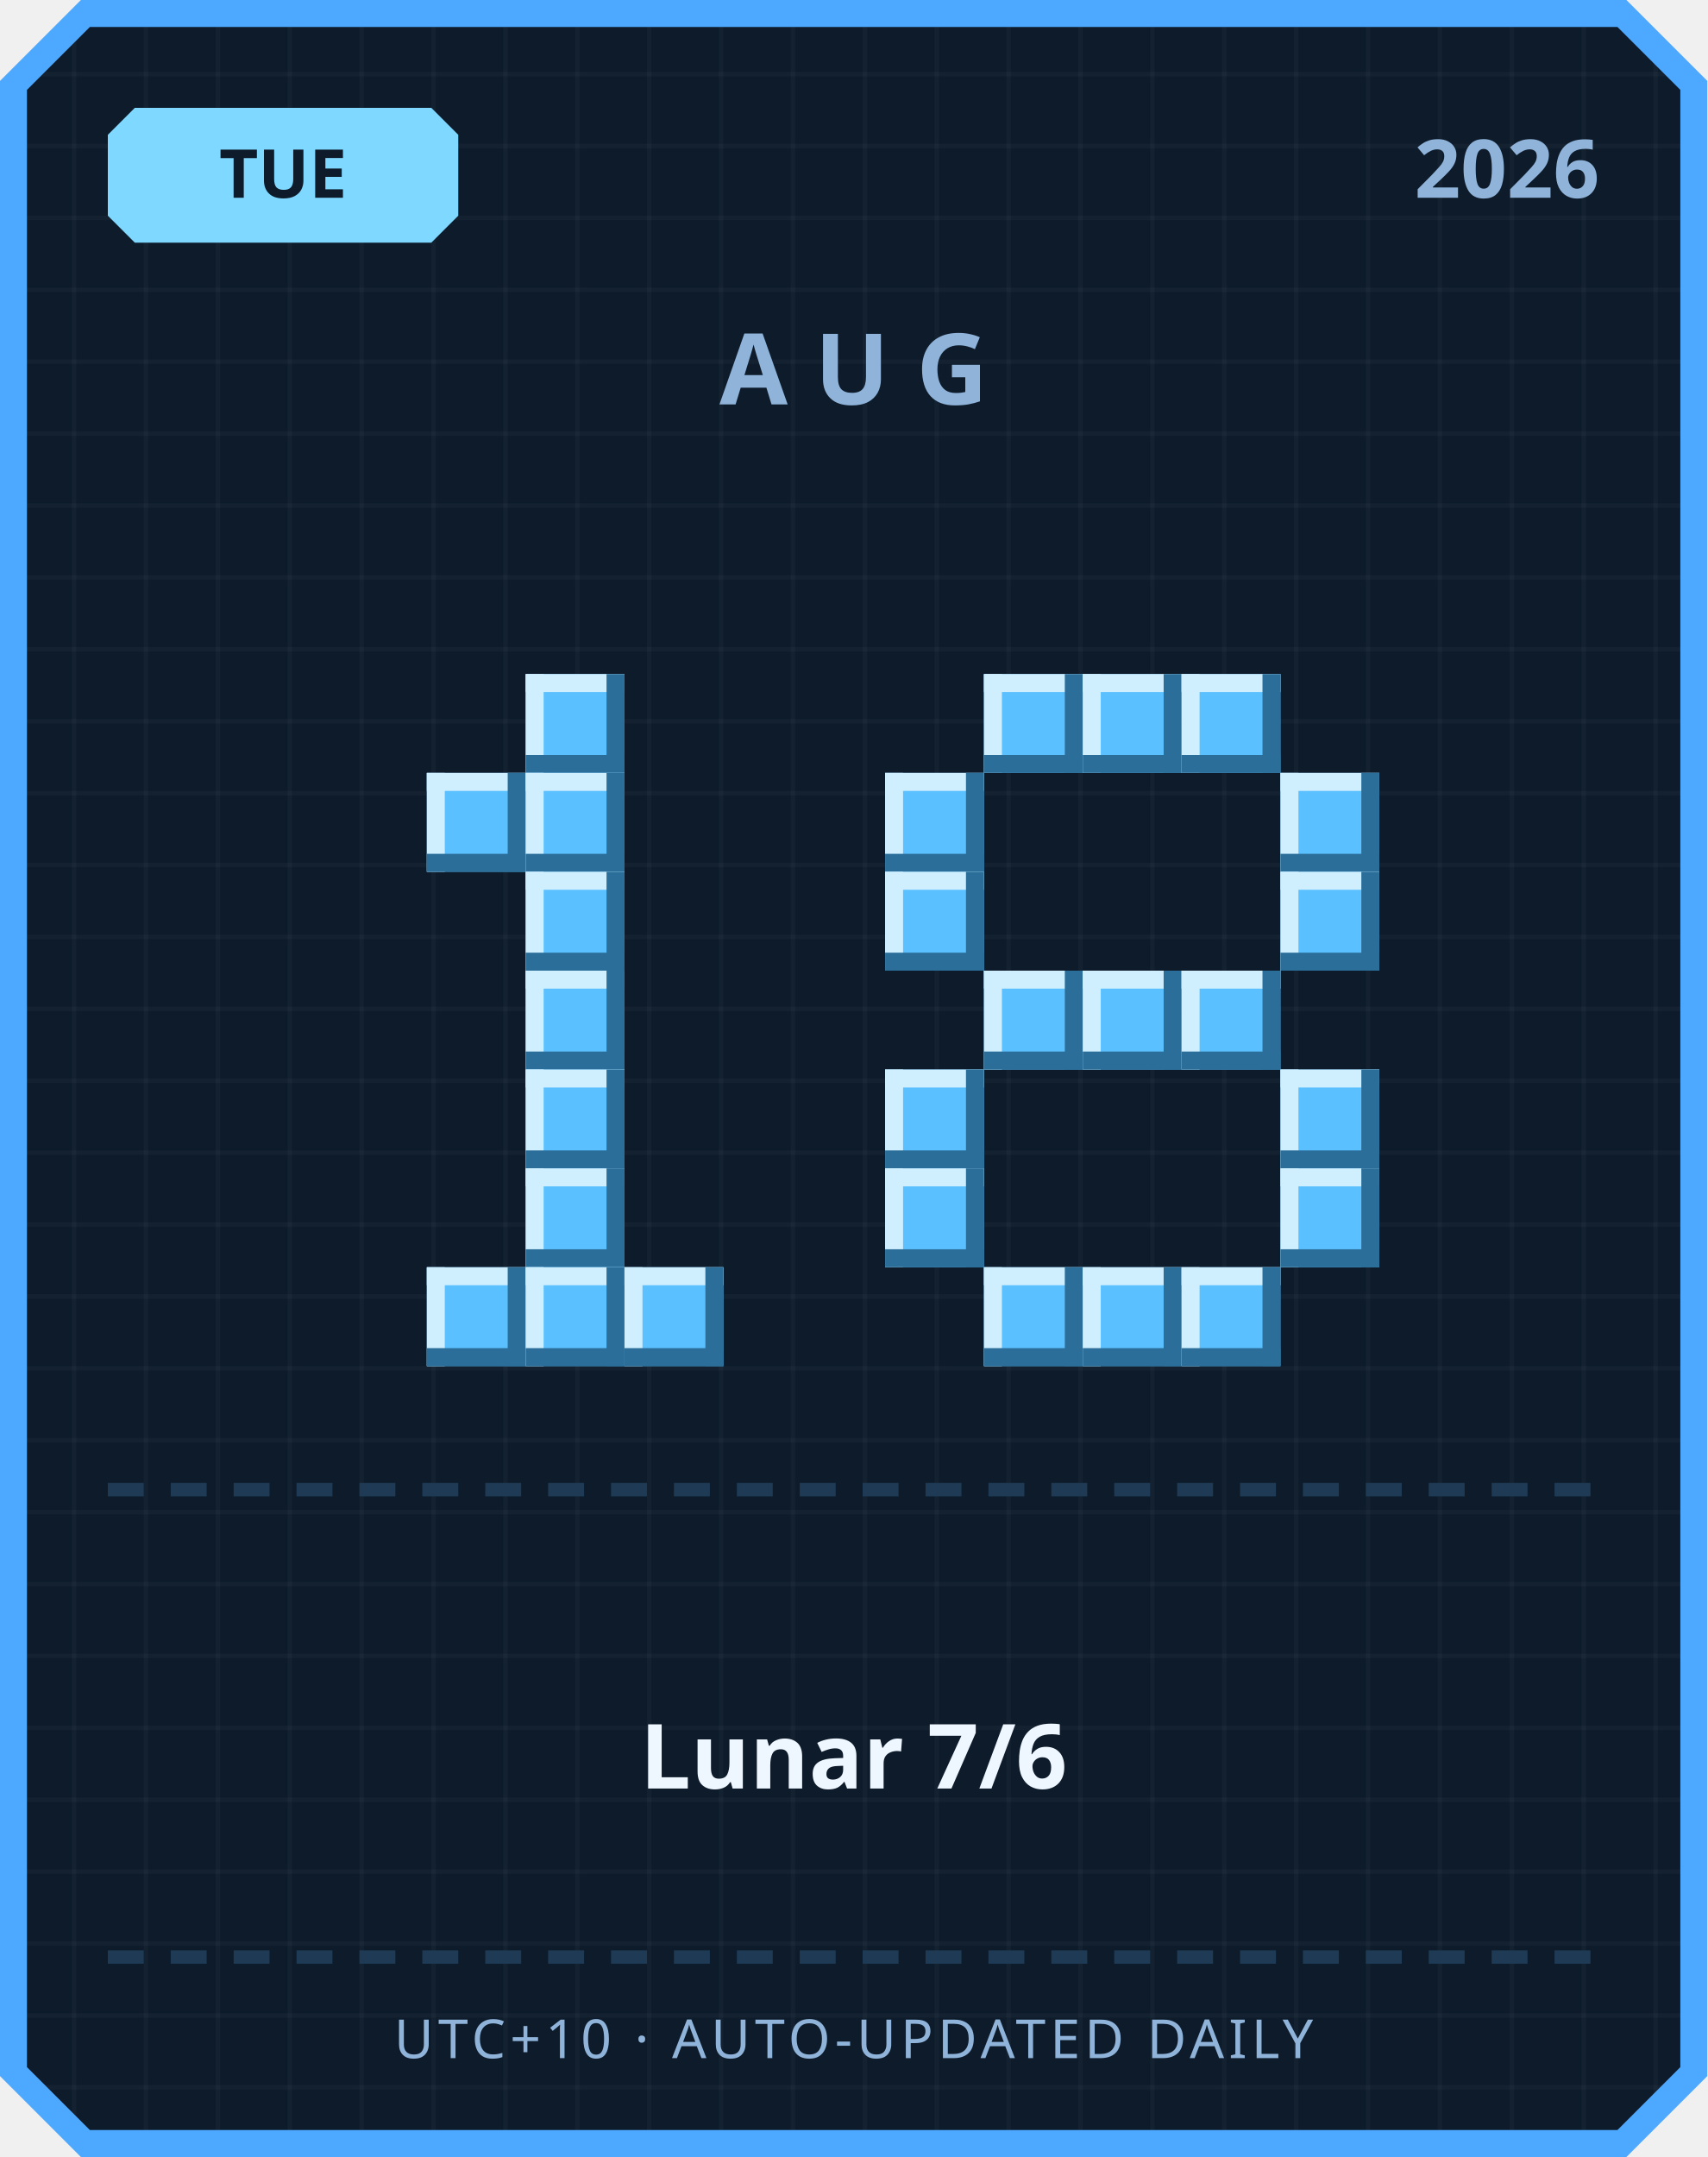
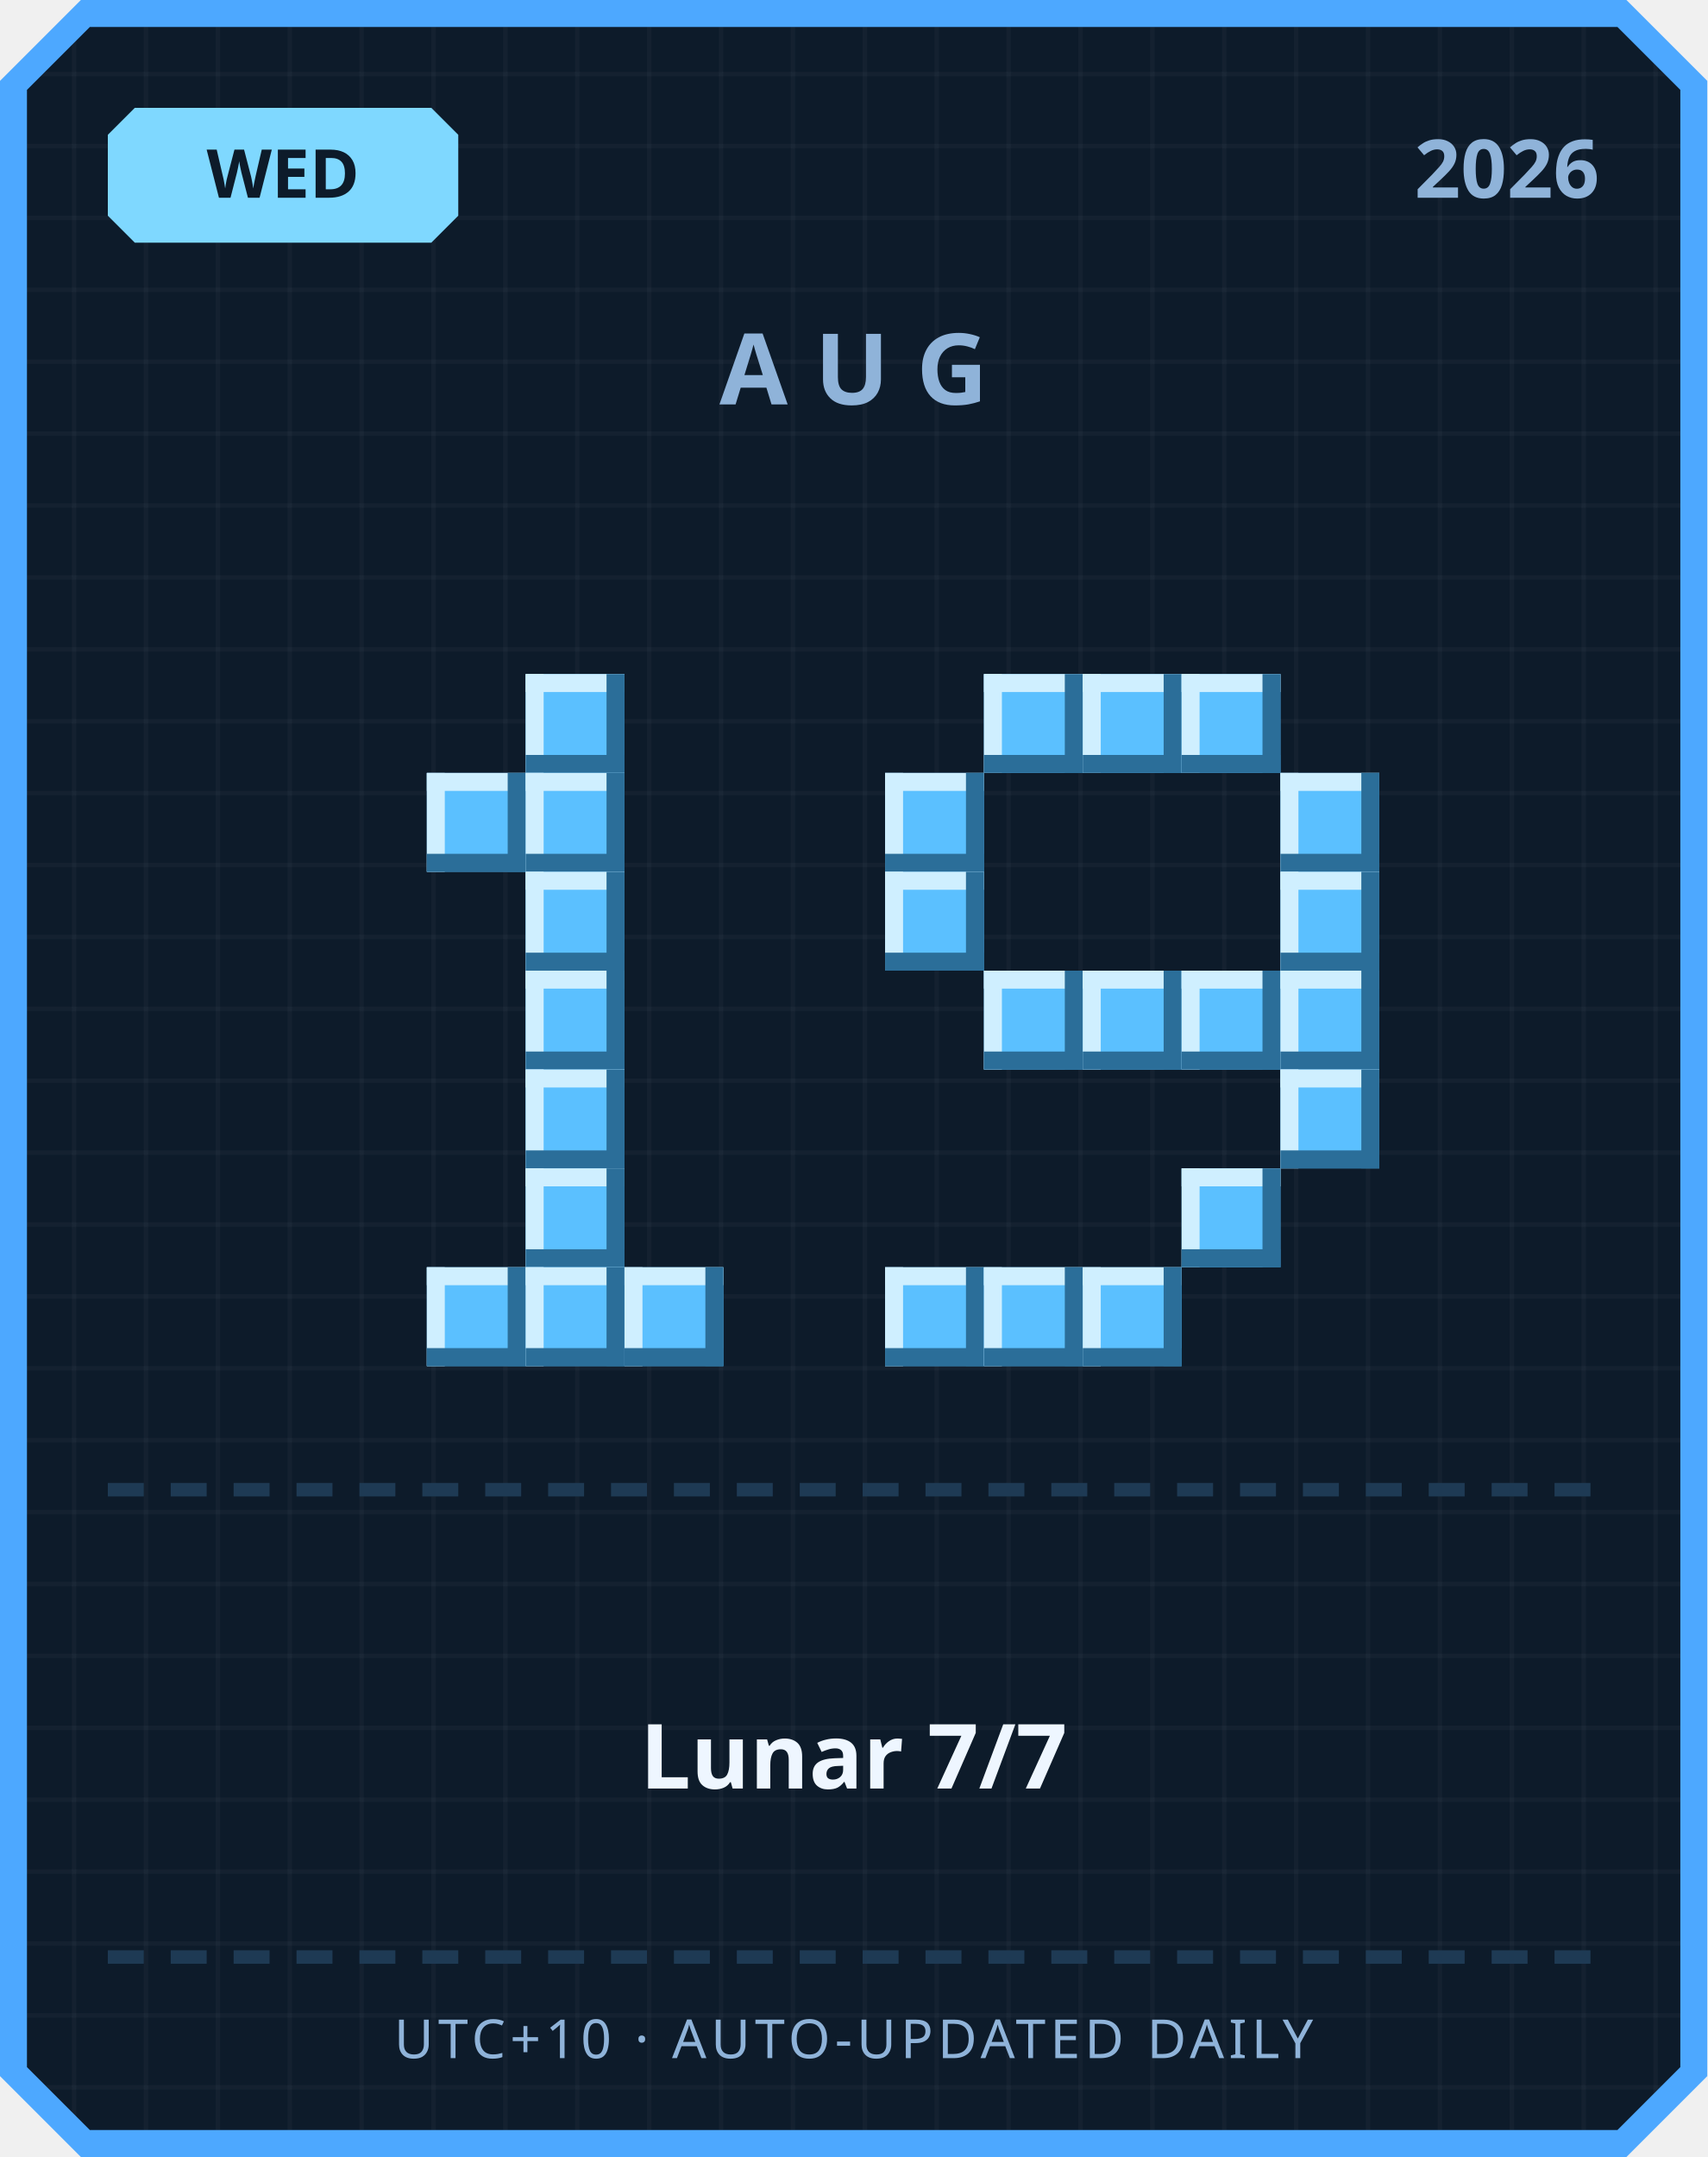
<svg xmlns="http://www.w3.org/2000/svg" width="380" height="480" viewBox="0 0 380 480">
  <defs>
    <pattern id="grid" width="16" height="16" patternUnits="userSpaceOnUse">
      <rect width="16" height="16" fill="#0d1b2a" />
      <rect width="1" height="16" fill="#ffffff" opacity="0.03" />
      <rect width="16" height="1" fill="#ffffff" opacity="0.03" />
    </pattern>
  </defs>
  <path d="M 18,0 L 362,0 L 380,18 L 380,462 L 362,480 L 18,480 L 0,462 L 0,18 Z" fill="#4da8ff" />
  <path d="M 20,6 L 360,6 L 374,20 L 374,460 L 360,474 L 20,474 L 6,460 L 6,20 Z" fill="url(#grid)" />
  <path d="M 30,24 L 96,24 L 102,30 L 102,48 L 96,54 L 30,54 L 24,48 L 24,30 Z" fill="#7fd8ff" />
-   <text x="63" y="44" text-anchor="middle" font-family="'Segoe UI', sans-serif" font-size="15" font-weight="700" fill="#0d1b2a">TUE</text>
+   <text x="63" y="44" text-anchor="middle" font-family="'Segoe UI', sans-serif" font-size="15" font-weight="700" fill="#0d1b2a">WED</text>
  <text x="356" y="44" text-anchor="end" font-family="'Segoe UI', sans-serif" font-size="18" font-weight="700" fill="#8fb3d9">2026</text>
  <text x="190" y="90" text-anchor="middle" font-family="'Segoe UI', sans-serif" font-size="22" font-weight="700" letter-spacing="6" fill="#8fb3d9">AUG</text>
  <rect x="117" y="150" width="22" height="22" fill="#5bc0ff" />
  <rect x="117" y="150" width="22" height="4" fill="#cfefff" />
  <rect x="117" y="150" width="4" height="22" fill="#cfefff" />
  <rect x="117" y="168" width="22" height="4" fill="#2b6e99" />
  <rect x="135" y="150" width="4" height="22" fill="#2b6e99" />
  <rect x="95" y="172" width="22" height="22" fill="#5bc0ff" />
  <rect x="95" y="172" width="22" height="4" fill="#cfefff" />
  <rect x="95" y="172" width="4" height="22" fill="#cfefff" />
  <rect x="95" y="190" width="22" height="4" fill="#2b6e99" />
  <rect x="113" y="172" width="4" height="22" fill="#2b6e99" />
  <rect x="117" y="172" width="22" height="22" fill="#5bc0ff" />
  <rect x="117" y="172" width="22" height="4" fill="#cfefff" />
  <rect x="117" y="172" width="4" height="22" fill="#cfefff" />
  <rect x="117" y="190" width="22" height="4" fill="#2b6e99" />
  <rect x="135" y="172" width="4" height="22" fill="#2b6e99" />
  <rect x="117" y="194" width="22" height="22" fill="#5bc0ff" />
  <rect x="117" y="194" width="22" height="4" fill="#cfefff" />
  <rect x="117" y="194" width="4" height="22" fill="#cfefff" />
  <rect x="117" y="212" width="22" height="4" fill="#2b6e99" />
  <rect x="135" y="194" width="4" height="22" fill="#2b6e99" />
  <rect x="117" y="216" width="22" height="22" fill="#5bc0ff" />
  <rect x="117" y="216" width="22" height="4" fill="#cfefff" />
  <rect x="117" y="216" width="4" height="22" fill="#cfefff" />
  <rect x="117" y="234" width="22" height="4" fill="#2b6e99" />
  <rect x="135" y="216" width="4" height="22" fill="#2b6e99" />
  <rect x="117" y="238" width="22" height="22" fill="#5bc0ff" />
  <rect x="117" y="238" width="22" height="4" fill="#cfefff" />
  <rect x="117" y="238" width="4" height="22" fill="#cfefff" />
  <rect x="117" y="256" width="22" height="4" fill="#2b6e99" />
  <rect x="135" y="238" width="4" height="22" fill="#2b6e99" />
  <rect x="117" y="260" width="22" height="22" fill="#5bc0ff" />
  <rect x="117" y="260" width="22" height="4" fill="#cfefff" />
  <rect x="117" y="260" width="4" height="22" fill="#cfefff" />
  <rect x="117" y="278" width="22" height="4" fill="#2b6e99" />
  <rect x="135" y="260" width="4" height="22" fill="#2b6e99" />
  <rect x="95" y="282" width="22" height="22" fill="#5bc0ff" />
  <rect x="95" y="282" width="22" height="4" fill="#cfefff" />
  <rect x="95" y="282" width="4" height="22" fill="#cfefff" />
  <rect x="95" y="300" width="22" height="4" fill="#2b6e99" />
  <rect x="113" y="282" width="4" height="22" fill="#2b6e99" />
  <rect x="117" y="282" width="22" height="22" fill="#5bc0ff" />
  <rect x="117" y="282" width="22" height="4" fill="#cfefff" />
  <rect x="117" y="282" width="4" height="22" fill="#cfefff" />
  <rect x="117" y="300" width="22" height="4" fill="#2b6e99" />
  <rect x="135" y="282" width="4" height="22" fill="#2b6e99" />
  <rect x="139" y="282" width="22" height="22" fill="#5bc0ff" />
  <rect x="139" y="282" width="22" height="4" fill="#cfefff" />
  <rect x="139" y="282" width="4" height="22" fill="#cfefff" />
  <rect x="139" y="300" width="22" height="4" fill="#2b6e99" />
  <rect x="157" y="282" width="4" height="22" fill="#2b6e99" />
  <rect x="219" y="150" width="22" height="22" fill="#5bc0ff" />
  <rect x="219" y="150" width="22" height="4" fill="#cfefff" />
  <rect x="219" y="150" width="4" height="22" fill="#cfefff" />
  <rect x="219" y="168" width="22" height="4" fill="#2b6e99" />
  <rect x="237" y="150" width="4" height="22" fill="#2b6e99" />
  <rect x="241" y="150" width="22" height="22" fill="#5bc0ff" />
  <rect x="241" y="150" width="22" height="4" fill="#cfefff" />
  <rect x="241" y="150" width="4" height="22" fill="#cfefff" />
  <rect x="241" y="168" width="22" height="4" fill="#2b6e99" />
  <rect x="259" y="150" width="4" height="22" fill="#2b6e99" />
  <rect x="263" y="150" width="22" height="22" fill="#5bc0ff" />
  <rect x="263" y="150" width="22" height="4" fill="#cfefff" />
  <rect x="263" y="150" width="4" height="22" fill="#cfefff" />
  <rect x="263" y="168" width="22" height="4" fill="#2b6e99" />
  <rect x="281" y="150" width="4" height="22" fill="#2b6e99" />
  <rect x="197" y="172" width="22" height="22" fill="#5bc0ff" />
  <rect x="197" y="172" width="22" height="4" fill="#cfefff" />
  <rect x="197" y="172" width="4" height="22" fill="#cfefff" />
  <rect x="197" y="190" width="22" height="4" fill="#2b6e99" />
  <rect x="215" y="172" width="4" height="22" fill="#2b6e99" />
  <rect x="285" y="172" width="22" height="22" fill="#5bc0ff" />
  <rect x="285" y="172" width="22" height="4" fill="#cfefff" />
  <rect x="285" y="172" width="4" height="22" fill="#cfefff" />
  <rect x="285" y="190" width="22" height="4" fill="#2b6e99" />
  <rect x="303" y="172" width="4" height="22" fill="#2b6e99" />
  <rect x="197" y="194" width="22" height="22" fill="#5bc0ff" />
  <rect x="197" y="194" width="22" height="4" fill="#cfefff" />
  <rect x="197" y="194" width="4" height="22" fill="#cfefff" />
  <rect x="197" y="212" width="22" height="4" fill="#2b6e99" />
  <rect x="215" y="194" width="4" height="22" fill="#2b6e99" />
  <rect x="285" y="194" width="22" height="22" fill="#5bc0ff" />
  <rect x="285" y="194" width="22" height="4" fill="#cfefff" />
  <rect x="285" y="194" width="4" height="22" fill="#cfefff" />
  <rect x="285" y="212" width="22" height="4" fill="#2b6e99" />
  <rect x="303" y="194" width="4" height="22" fill="#2b6e99" />
  <rect x="219" y="216" width="22" height="22" fill="#5bc0ff" />
  <rect x="219" y="216" width="22" height="4" fill="#cfefff" />
  <rect x="219" y="216" width="4" height="22" fill="#cfefff" />
  <rect x="219" y="234" width="22" height="4" fill="#2b6e99" />
  <rect x="237" y="216" width="4" height="22" fill="#2b6e99" />
  <rect x="241" y="216" width="22" height="22" fill="#5bc0ff" />
  <rect x="241" y="216" width="22" height="4" fill="#cfefff" />
  <rect x="241" y="216" width="4" height="22" fill="#cfefff" />
  <rect x="241" y="234" width="22" height="4" fill="#2b6e99" />
  <rect x="259" y="216" width="4" height="22" fill="#2b6e99" />
  <rect x="263" y="216" width="22" height="22" fill="#5bc0ff" />
  <rect x="263" y="216" width="22" height="4" fill="#cfefff" />
  <rect x="263" y="216" width="4" height="22" fill="#cfefff" />
  <rect x="263" y="234" width="22" height="4" fill="#2b6e99" />
  <rect x="281" y="216" width="4" height="22" fill="#2b6e99" />
-   <rect x="197" y="238" width="22" height="22" fill="#5bc0ff" />
-   <rect x="197" y="238" width="22" height="4" fill="#cfefff" />
-   <rect x="197" y="238" width="4" height="22" fill="#cfefff" />
-   <rect x="197" y="256" width="22" height="4" fill="#2b6e99" />
-   <rect x="215" y="238" width="4" height="22" fill="#2b6e99" />
+   <rect x="285" y="216" width="22" height="22" fill="#5bc0ff" />
+   <rect x="285" y="216" width="22" height="4" fill="#cfefff" />
+   <rect x="285" y="216" width="4" height="22" fill="#cfefff" />
+   <rect x="285" y="234" width="22" height="4" fill="#2b6e99" />
+   <rect x="303" y="216" width="4" height="22" fill="#2b6e99" />
  <rect x="285" y="238" width="22" height="22" fill="#5bc0ff" />
  <rect x="285" y="238" width="22" height="4" fill="#cfefff" />
  <rect x="285" y="238" width="4" height="22" fill="#cfefff" />
  <rect x="285" y="256" width="22" height="4" fill="#2b6e99" />
  <rect x="303" y="238" width="4" height="22" fill="#2b6e99" />
-   <rect x="197" y="260" width="22" height="22" fill="#5bc0ff" />
-   <rect x="197" y="260" width="22" height="4" fill="#cfefff" />
-   <rect x="197" y="260" width="4" height="22" fill="#cfefff" />
-   <rect x="197" y="278" width="22" height="4" fill="#2b6e99" />
-   <rect x="215" y="260" width="4" height="22" fill="#2b6e99" />
-   <rect x="285" y="260" width="22" height="22" fill="#5bc0ff" />
-   <rect x="285" y="260" width="22" height="4" fill="#cfefff" />
-   <rect x="285" y="260" width="4" height="22" fill="#cfefff" />
-   <rect x="285" y="278" width="22" height="4" fill="#2b6e99" />
-   <rect x="303" y="260" width="4" height="22" fill="#2b6e99" />
+   <rect x="263" y="260" width="22" height="22" fill="#5bc0ff" />
+   <rect x="263" y="260" width="22" height="4" fill="#cfefff" />
+   <rect x="263" y="260" width="4" height="22" fill="#cfefff" />
+   <rect x="263" y="278" width="22" height="4" fill="#2b6e99" />
+   <rect x="281" y="260" width="4" height="22" fill="#2b6e99" />
+   <rect x="197" y="282" width="22" height="22" fill="#5bc0ff" />
+   <rect x="197" y="282" width="22" height="4" fill="#cfefff" />
+   <rect x="197" y="282" width="4" height="22" fill="#cfefff" />
+   <rect x="197" y="300" width="22" height="4" fill="#2b6e99" />
+   <rect x="215" y="282" width="4" height="22" fill="#2b6e99" />
  <rect x="219" y="282" width="22" height="22" fill="#5bc0ff" />
  <rect x="219" y="282" width="22" height="4" fill="#cfefff" />
  <rect x="219" y="282" width="4" height="22" fill="#cfefff" />
  <rect x="219" y="300" width="22" height="4" fill="#2b6e99" />
  <rect x="237" y="282" width="4" height="22" fill="#2b6e99" />
  <rect x="241" y="282" width="22" height="22" fill="#5bc0ff" />
  <rect x="241" y="282" width="22" height="4" fill="#cfefff" />
  <rect x="241" y="282" width="4" height="22" fill="#cfefff" />
  <rect x="241" y="300" width="22" height="4" fill="#2b6e99" />
  <rect x="259" y="282" width="4" height="22" fill="#2b6e99" />
-   <rect x="263" y="282" width="22" height="22" fill="#5bc0ff" />
-   <rect x="263" y="282" width="22" height="4" fill="#cfefff" />
-   <rect x="263" y="282" width="4" height="22" fill="#cfefff" />
-   <rect x="263" y="300" width="22" height="4" fill="#2b6e99" />
-   <rect x="281" y="282" width="4" height="22" fill="#2b6e99" />
  <rect x="24" y="330" width="8" height="3" fill="#1e3a54" />
  <rect x="38" y="330" width="8" height="3" fill="#1e3a54" />
  <rect x="52" y="330" width="8" height="3" fill="#1e3a54" />
  <rect x="66" y="330" width="8" height="3" fill="#1e3a54" />
  <rect x="80" y="330" width="8" height="3" fill="#1e3a54" />
  <rect x="94" y="330" width="8" height="3" fill="#1e3a54" />
  <rect x="108" y="330" width="8" height="3" fill="#1e3a54" />
  <rect x="122" y="330" width="8" height="3" fill="#1e3a54" />
  <rect x="136" y="330" width="8" height="3" fill="#1e3a54" />
  <rect x="150" y="330" width="8" height="3" fill="#1e3a54" />
  <rect x="164" y="330" width="8" height="3" fill="#1e3a54" />
  <rect x="178" y="330" width="8" height="3" fill="#1e3a54" />
  <rect x="192" y="330" width="8" height="3" fill="#1e3a54" />
  <rect x="206" y="330" width="8" height="3" fill="#1e3a54" />
  <rect x="220" y="330" width="8" height="3" fill="#1e3a54" />
  <rect x="234" y="330" width="8" height="3" fill="#1e3a54" />
  <rect x="248" y="330" width="8" height="3" fill="#1e3a54" />
  <rect x="262" y="330" width="8" height="3" fill="#1e3a54" />
  <rect x="276" y="330" width="8" height="3" fill="#1e3a54" />
  <rect x="290" y="330" width="8" height="3" fill="#1e3a54" />
  <rect x="304" y="330" width="8" height="3" fill="#1e3a54" />
  <rect x="318" y="330" width="8" height="3" fill="#1e3a54" />
  <rect x="332" y="330" width="8" height="3" fill="#1e3a54" />
  <rect x="346" y="330" width="8" height="3" fill="#1e3a54" />
-   <text x="190" y="398" text-anchor="middle" font-family="'Segoe UI', 'Microsoft JhengHei', sans-serif" font-size="20" font-weight="700" fill="#eef6ff">Lunar 7/6</text>
+   <text x="190" y="398" text-anchor="middle" font-family="'Segoe UI', 'Microsoft JhengHei', sans-serif" font-size="20" font-weight="700" fill="#eef6ff">Lunar 7/7</text>
  <rect x="24" y="434" width="8" height="3" fill="#1e3a54" />
  <rect x="38" y="434" width="8" height="3" fill="#1e3a54" />
  <rect x="52" y="434" width="8" height="3" fill="#1e3a54" />
  <rect x="66" y="434" width="8" height="3" fill="#1e3a54" />
  <rect x="80" y="434" width="8" height="3" fill="#1e3a54" />
  <rect x="94" y="434" width="8" height="3" fill="#1e3a54" />
  <rect x="108" y="434" width="8" height="3" fill="#1e3a54" />
  <rect x="122" y="434" width="8" height="3" fill="#1e3a54" />
  <rect x="136" y="434" width="8" height="3" fill="#1e3a54" />
  <rect x="150" y="434" width="8" height="3" fill="#1e3a54" />
  <rect x="164" y="434" width="8" height="3" fill="#1e3a54" />
  <rect x="178" y="434" width="8" height="3" fill="#1e3a54" />
  <rect x="192" y="434" width="8" height="3" fill="#1e3a54" />
  <rect x="206" y="434" width="8" height="3" fill="#1e3a54" />
  <rect x="220" y="434" width="8" height="3" fill="#1e3a54" />
  <rect x="234" y="434" width="8" height="3" fill="#1e3a54" />
  <rect x="248" y="434" width="8" height="3" fill="#1e3a54" />
  <rect x="262" y="434" width="8" height="3" fill="#1e3a54" />
  <rect x="276" y="434" width="8" height="3" fill="#1e3a54" />
  <rect x="290" y="434" width="8" height="3" fill="#1e3a54" />
  <rect x="304" y="434" width="8" height="3" fill="#1e3a54" />
  <rect x="318" y="434" width="8" height="3" fill="#1e3a54" />
  <rect x="332" y="434" width="8" height="3" fill="#1e3a54" />
  <rect x="346" y="434" width="8" height="3" fill="#1e3a54" />
  <text x="190" y="458" text-anchor="middle" font-family="'Segoe UI', sans-serif" font-size="12" letter-spacing="1" fill="#8fb3d9">UTC+10 · AUTO-UPDATED DAILY</text>
</svg>
